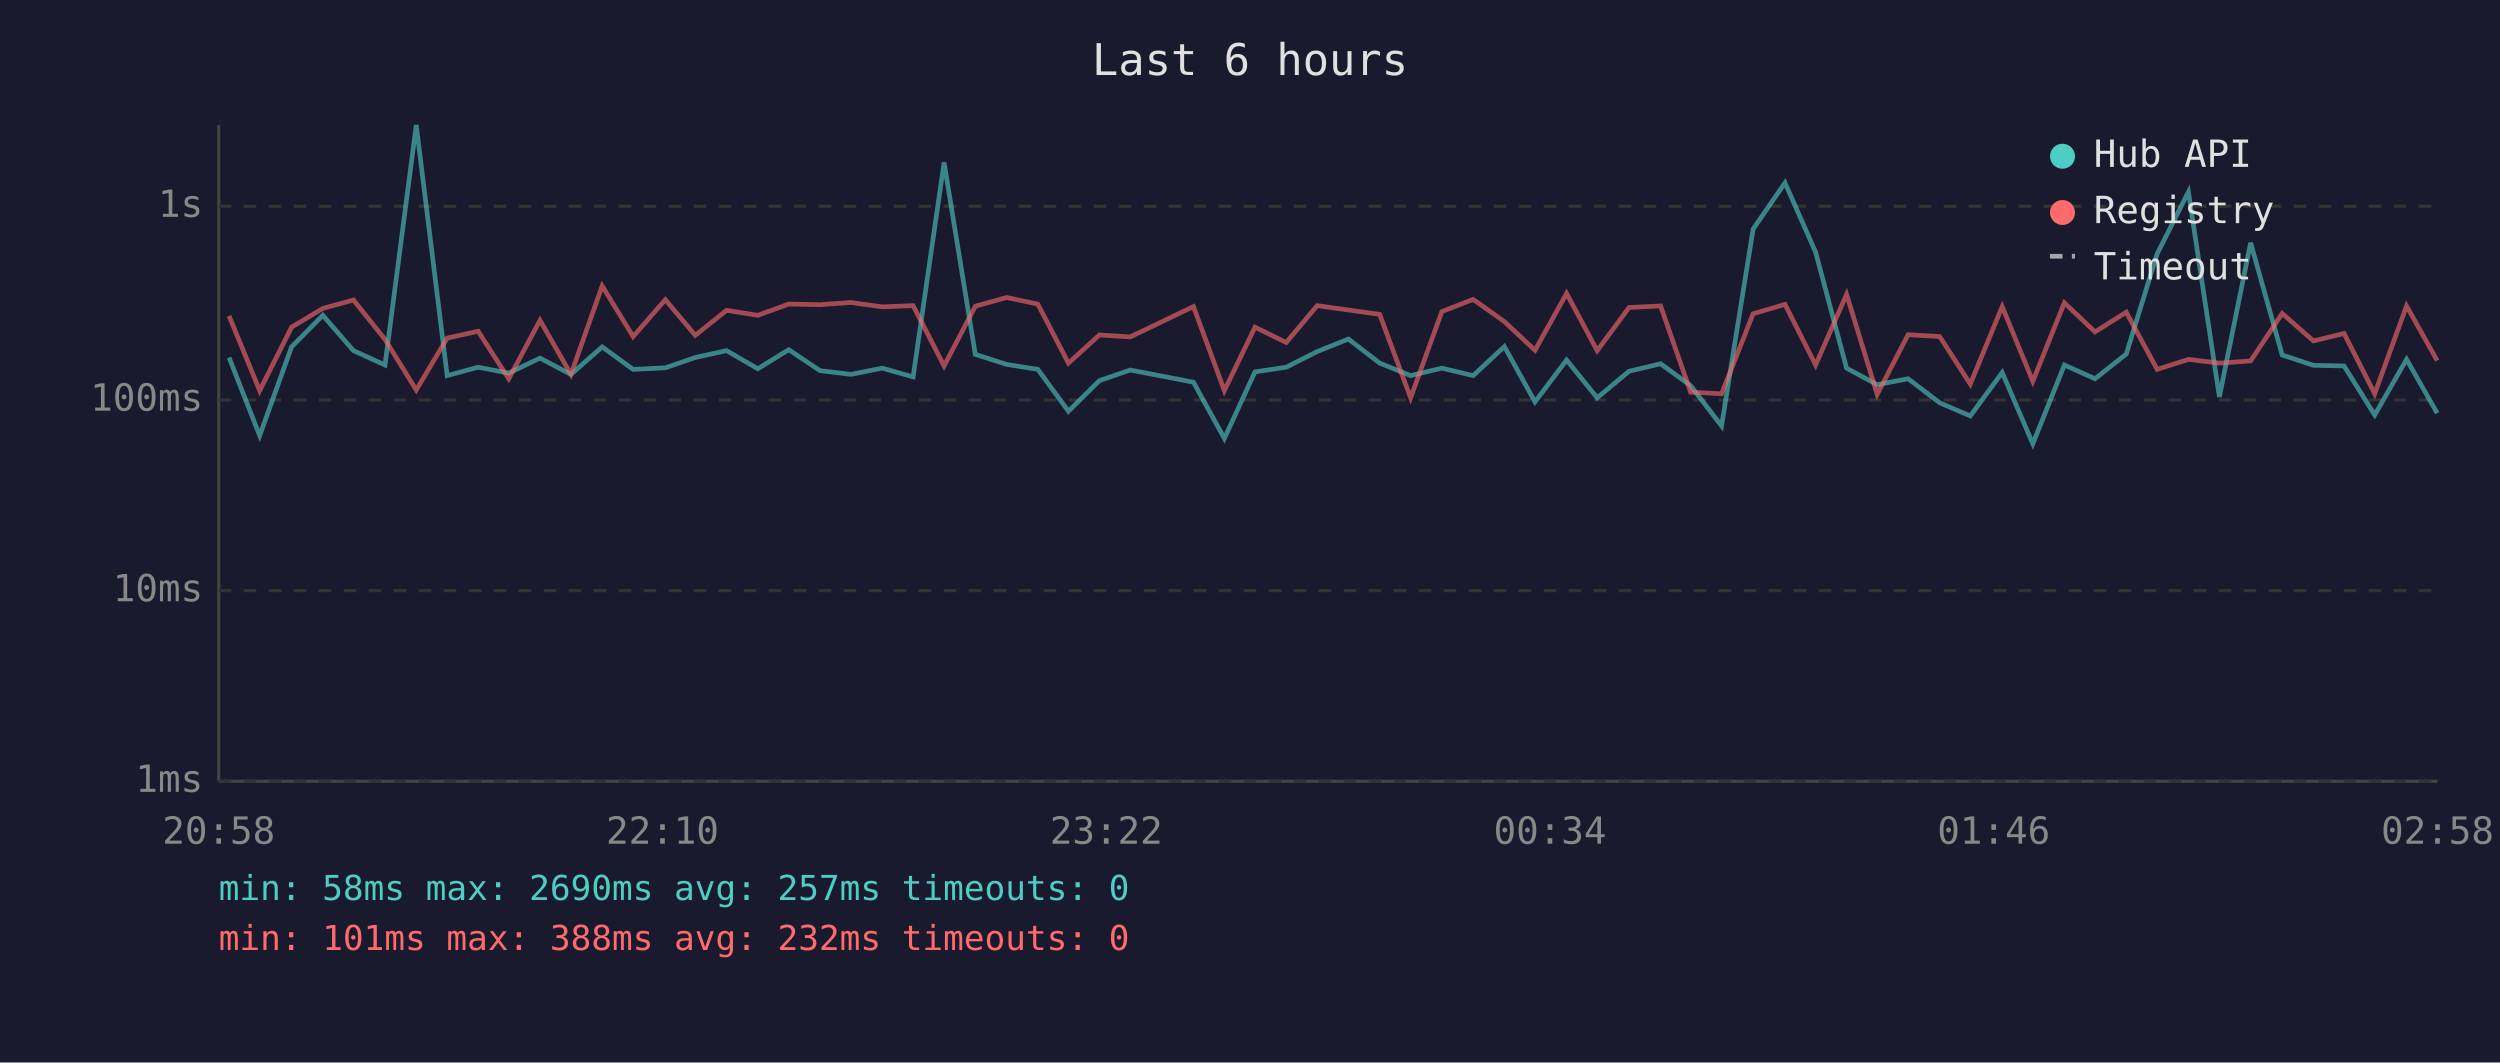
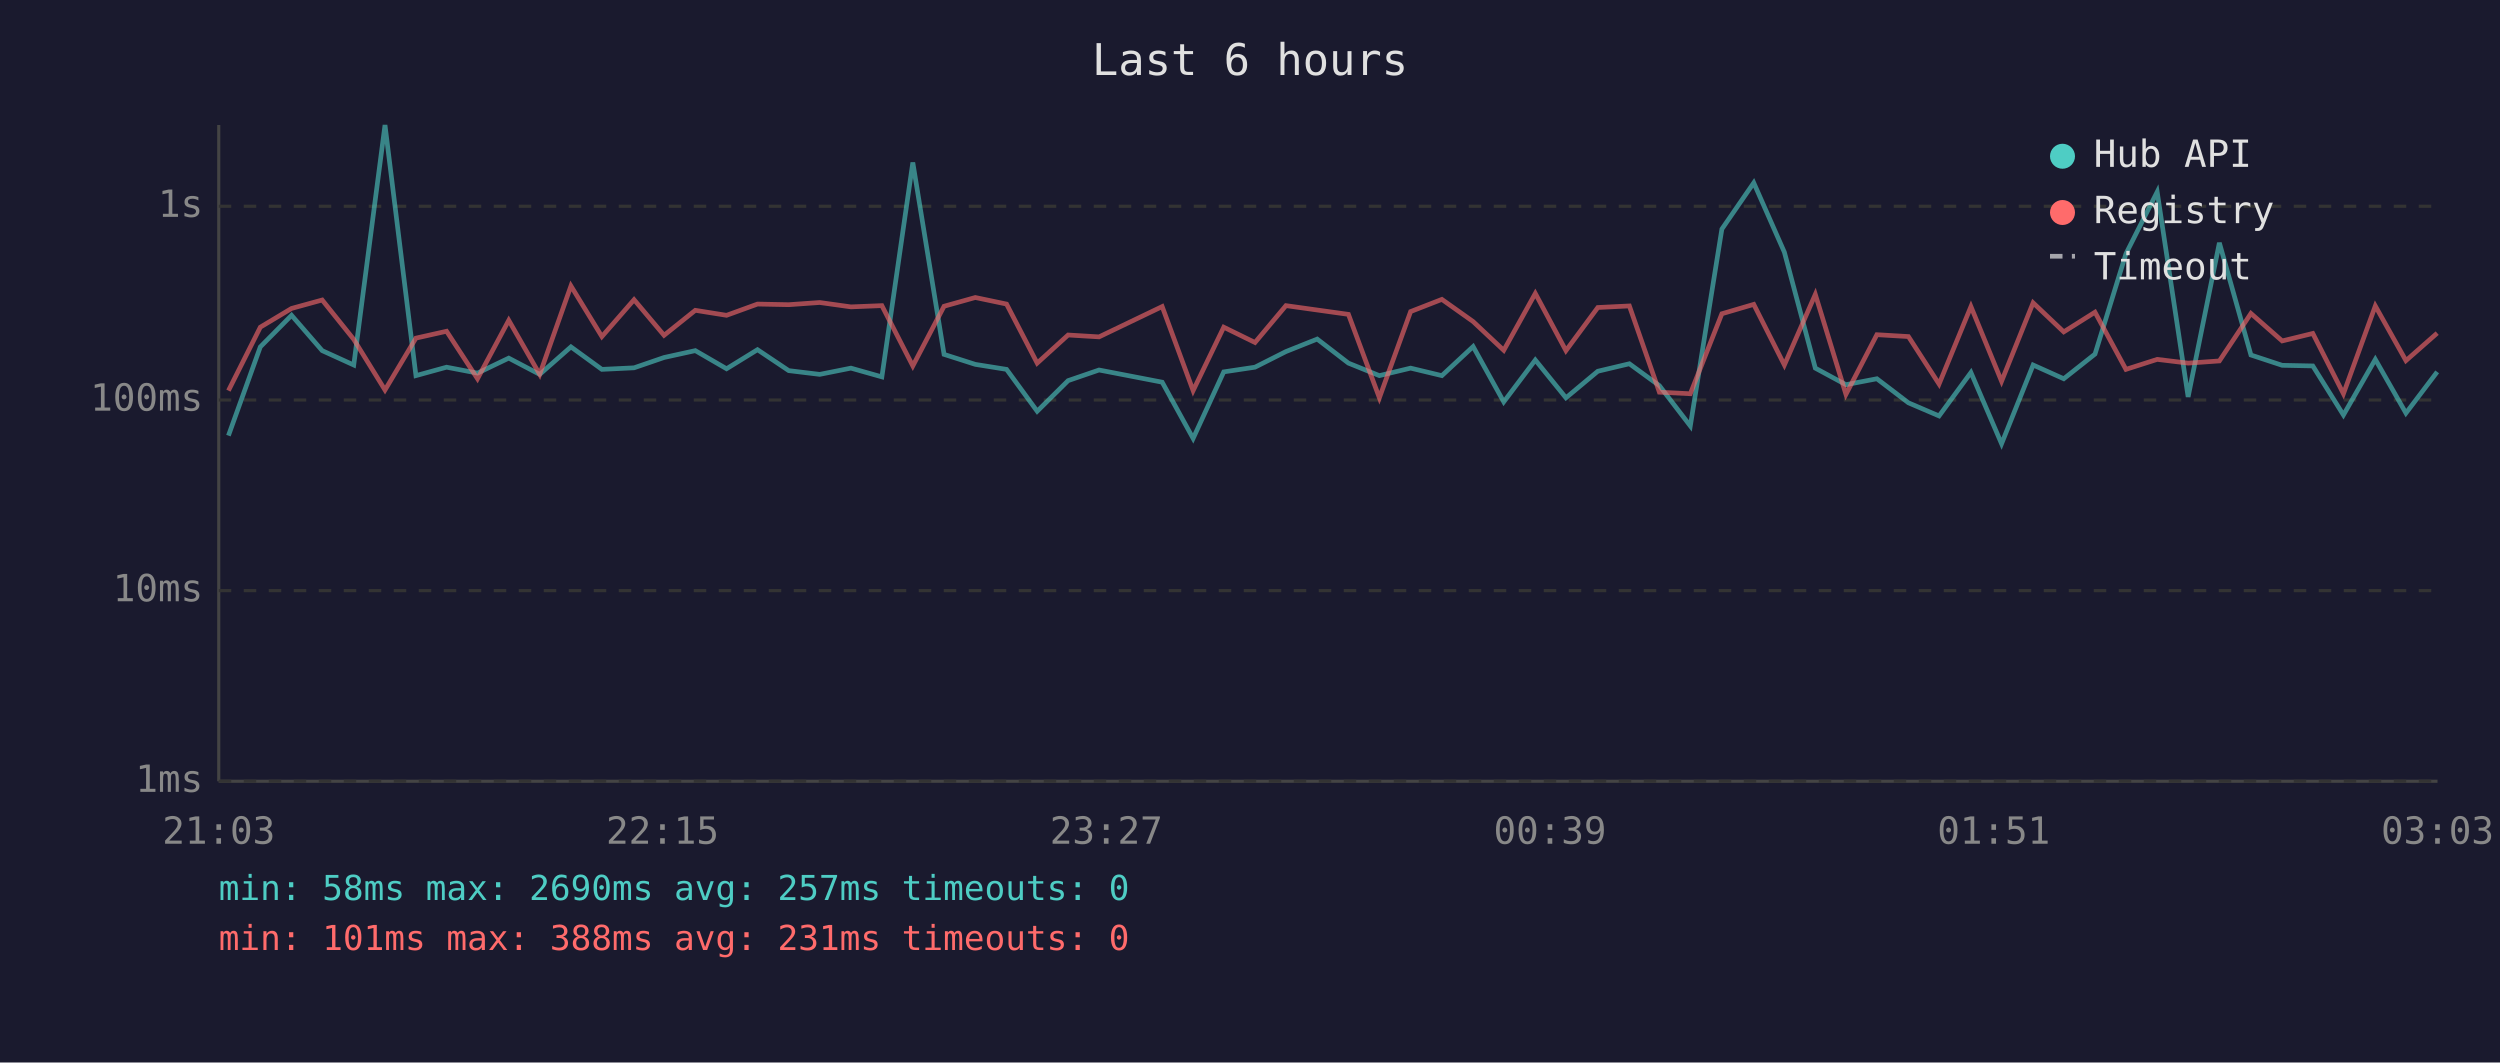
<svg xmlns="http://www.w3.org/2000/svg" viewBox="0 0 800 340" font-family="monospace" font-size="12">
  <rect width="800" height="340" fill="#1a1a2e" />
  <text x="400" y="24" fill="#e0e0e0" font-size="14" text-anchor="middle">Last 6 hours</text>
  <line x1="70" y1="40" x2="70" y2="250" stroke="#444" stroke-width="1" />
  <line x1="70" y1="250" x2="780" y2="250" stroke="#444" stroke-width="1" />
  <line x1="70" y1="250" x2="780" y2="250" stroke="#333" stroke-width="1" stroke-dasharray="4" />
  <text x="65" y="250" fill="#888" text-anchor="end" dominant-baseline="middle">1ms</text>
  <line x1="70" y1="189" x2="780" y2="189" stroke="#333" stroke-width="1" stroke-dasharray="4" />
  <text x="65" y="189" fill="#888" text-anchor="end" dominant-baseline="middle">10ms</text>
  <line x1="70" y1="128" x2="780" y2="128" stroke="#333" stroke-width="1" stroke-dasharray="4" />
  <text x="65" y="128" fill="#888" text-anchor="end" dominant-baseline="middle">100ms</text>
  <line x1="70" y1="66" x2="780" y2="66" stroke="#333" stroke-width="1" stroke-dasharray="4" />
  <text x="65" y="66" fill="#888" text-anchor="end" dominant-baseline="middle">1s</text>
-   <text x="70" y="270" fill="#888" text-anchor="middle">20:58</text>
-   <text x="212" y="270" fill="#888" text-anchor="middle">22:10</text>
-   <text x="354" y="270" fill="#888" text-anchor="middle">23:22</text>
-   <text x="496" y="270" fill="#888" text-anchor="middle">00:34</text>
-   <text x="638" y="270" fill="#888" text-anchor="middle">01:46</text>
-   <text x="780" y="270" fill="#888" text-anchor="middle">02:58</text>
-   <polyline points="73.3,114.4 83.1,139.4 93.3,111.0 103.3,100.9 113.1,112.2 123.2,116.8 133.2,40.0 143.1,120.2 153.0,117.5 162.8,119.4 172.8,114.6 182.7,119.8 192.7,111.0 202.6,118.2 212.9,117.7 222.5,114.4 232.5,112.2 242.5,118.0 252.4,111.9 262.4,118.6 272.3,119.8 282.3,117.8 292.2,120.6 302.1,52.0 312.1,113.4 322.1,116.6 332.1,118.2 341.9,131.6 351.8,121.8 361.7,118.4 381.9,122.3 391.8,140.3 401.6,119.0 411.6,117.5 421.5,112.5 431.5,108.5 441.5,116.2 451.4,120.2 461.4,117.8 471.4,120.2 481.4,110.9 491.2,128.6 501.3,115.2 511.1,127.3 521.3,118.8 531.4,116.4 541.0,123.4 550.9,136.3 561.0,73.3 571.2,58.5 581.0,80.7 590.9,117.8 600.7,123.1 610.6,121.2 620.7,128.9 630.5,133.1 640.7,119.2 650.5,142.0 660.6,116.8 670.4,121.2 680.4,113.3 690.3,81.2 700.3,61.4 710.2,127.0 720.2,77.7 730.3,113.6 740.3,116.9 750.1,117.1 759.9,132.8 770.1,115.0 779.9,132.2" fill="none" stroke="#4ecdc4" stroke-width="1.5" opacity="0.6" />
-   <polyline points="73.3,101.1 83.1,125.0 93.3,104.7 103.3,98.7 113.1,96.0 123.2,108.6 133.2,124.8 143.1,108.2 153.0,106.0 162.8,121.2 172.8,102.5 182.7,119.8 192.7,91.5 202.6,107.7 212.9,95.9 222.5,107.3 232.5,99.3 242.5,100.9 252.4,97.3 262.4,97.5 272.3,96.8 282.3,98.2 292.2,97.8 302.1,117.1 312.1,98.0 322.1,95.2 332.1,97.3 341.9,116.2 351.8,107.2 361.7,107.8 381.9,98.1 391.8,125.0 401.6,104.7 411.6,109.6 421.5,97.8 431.5,99.2 441.5,100.6 451.4,127.3 461.4,99.7 471.4,95.8 481.4,102.9 491.2,112.1 501.3,93.9 511.1,112.2 521.3,98.4 531.4,97.9 541.0,125.5 550.9,126.0 561.0,100.4 571.2,97.4 581.0,116.8 590.9,94.2 600.7,126.2 610.6,107.1 620.7,107.7 630.5,122.9 640.7,98.1 650.5,122.0 660.6,96.9 670.4,106.2 680.4,99.9 690.3,118.2 700.3,115.0 710.2,116.2 720.2,115.5 730.3,100.3 740.3,109.1 750.1,106.7 759.9,126.0 770.1,97.9 779.9,115.4" fill="none" stroke="#ff6b6b" stroke-width="1.5" opacity="0.6" />
+   <text x="70" y="270" fill="#888" text-anchor="middle">21:03</text>
+   <text x="212" y="270" fill="#888" text-anchor="middle">22:15</text>
+   <text x="354" y="270" fill="#888" text-anchor="middle">23:27</text>
+   <text x="496" y="270" fill="#888" text-anchor="middle">00:39</text>
+   <text x="638" y="270" fill="#888" text-anchor="middle">01:51</text>
+   <text x="780" y="270" fill="#888" text-anchor="middle">03:03</text>
+   <polyline points="73.1,139.4 83.3,111.0 93.3,100.9 103.1,112.2 113.2,116.8 123.2,40.0 133.1,120.2 142.9,117.5 152.8,119.4 162.8,114.6 172.7,119.8 182.7,111.0 192.6,118.2 202.9,117.7 212.5,114.4 222.5,112.2 232.5,118.0 242.4,111.9 252.4,118.6 262.3,119.8 272.3,117.8 282.2,120.6 292.1,52.0 302.1,113.4 312.1,116.6 322.1,118.2 331.9,131.6 341.8,121.8 351.7,118.4 371.9,122.3 381.8,140.3 391.6,119.0 401.6,117.5 411.5,112.5 421.5,108.5 431.5,116.2 441.4,120.2 451.4,117.8 461.4,120.2 471.4,110.9 481.2,128.6 491.3,115.2 501.1,127.3 511.3,118.8 521.4,116.4 531.0,123.4 540.9,136.3 551.0,73.3 561.2,58.5 571.0,80.7 580.9,117.8 590.7,123.1 600.6,121.2 610.7,128.9 620.5,133.1 630.7,119.2 640.5,142.0 650.6,116.8 660.4,121.2 670.4,113.3 680.3,81.2 690.3,61.4 700.2,127.0 710.2,77.7 720.3,113.6 730.3,116.9 740.1,117.1 749.9,132.8 760.1,115.0 769.9,132.2 779.9,119.0" fill="none" stroke="#4ecdc4" stroke-width="1.5" opacity="0.6" />
+   <polyline points="73.1,125.0 83.3,104.7 93.3,98.7 103.1,96.0 113.2,108.6 123.2,124.8 133.1,108.2 142.9,106.0 152.8,121.2 162.8,102.5 172.7,119.8 182.7,91.5 192.6,107.7 202.9,95.9 212.5,107.3 222.5,99.3 232.5,100.9 242.4,97.3 252.4,97.5 262.3,96.8 272.3,98.2 282.2,97.8 292.1,117.1 302.1,98.0 312.1,95.2 322.1,97.3 331.9,116.2 341.8,107.2 351.7,107.8 371.9,98.1 381.8,125.0 391.6,104.7 401.6,109.6 411.5,97.8 421.5,99.2 431.5,100.6 441.4,127.3 451.4,99.7 461.4,95.8 471.4,102.9 481.2,112.1 491.3,93.9 501.1,112.2 511.3,98.4 521.4,97.9 531.0,125.5 540.9,126.0 551.0,100.4 561.2,97.4 571.0,116.8 580.9,94.2 590.7,126.2 600.6,107.1 610.7,107.7 620.5,122.9 630.7,98.1 640.5,122.0 650.6,96.9 660.4,106.2 670.4,99.9 680.3,118.2 690.3,115.0 700.2,116.2 710.2,115.5 720.3,100.3 730.3,109.1 740.1,106.7 749.9,126.0 760.1,97.9 769.9,115.4 779.9,106.6" fill="none" stroke="#ff6b6b" stroke-width="1.5" opacity="0.6" />
  <circle cx="660" cy="50" r="4" fill="#4ecdc4" />
  <text x="670" y="50" fill="#e0e0e0" dominant-baseline="middle">Hub API</text>
  <circle cx="660" cy="68" r="4" fill="#ff6b6b" />
  <text x="670" y="68" fill="#e0e0e0" dominant-baseline="middle">Registry</text>
  <line x1="656" y1="82" x2="664" y2="82" stroke="#e0e0e0" stroke-width="1.5" stroke-dasharray="4,3" opacity="0.7" />
  <text x="670" y="86" fill="#e0e0e0" dominant-baseline="middle">Timeout</text>
  <text x="70" y="288" fill="#4ecdc4" font-size="11">min: 58ms  max: 2690ms  avg: 257ms  timeouts: 0</text>
-   <text x="70" y="304" fill="#ff6b6b" font-size="11">min: 101ms  max: 388ms  avg: 232ms  timeouts: 0</text>
+   <text x="70" y="304" fill="#ff6b6b" font-size="11">min: 101ms  max: 388ms  avg: 231ms  timeouts: 0</text>
</svg>
